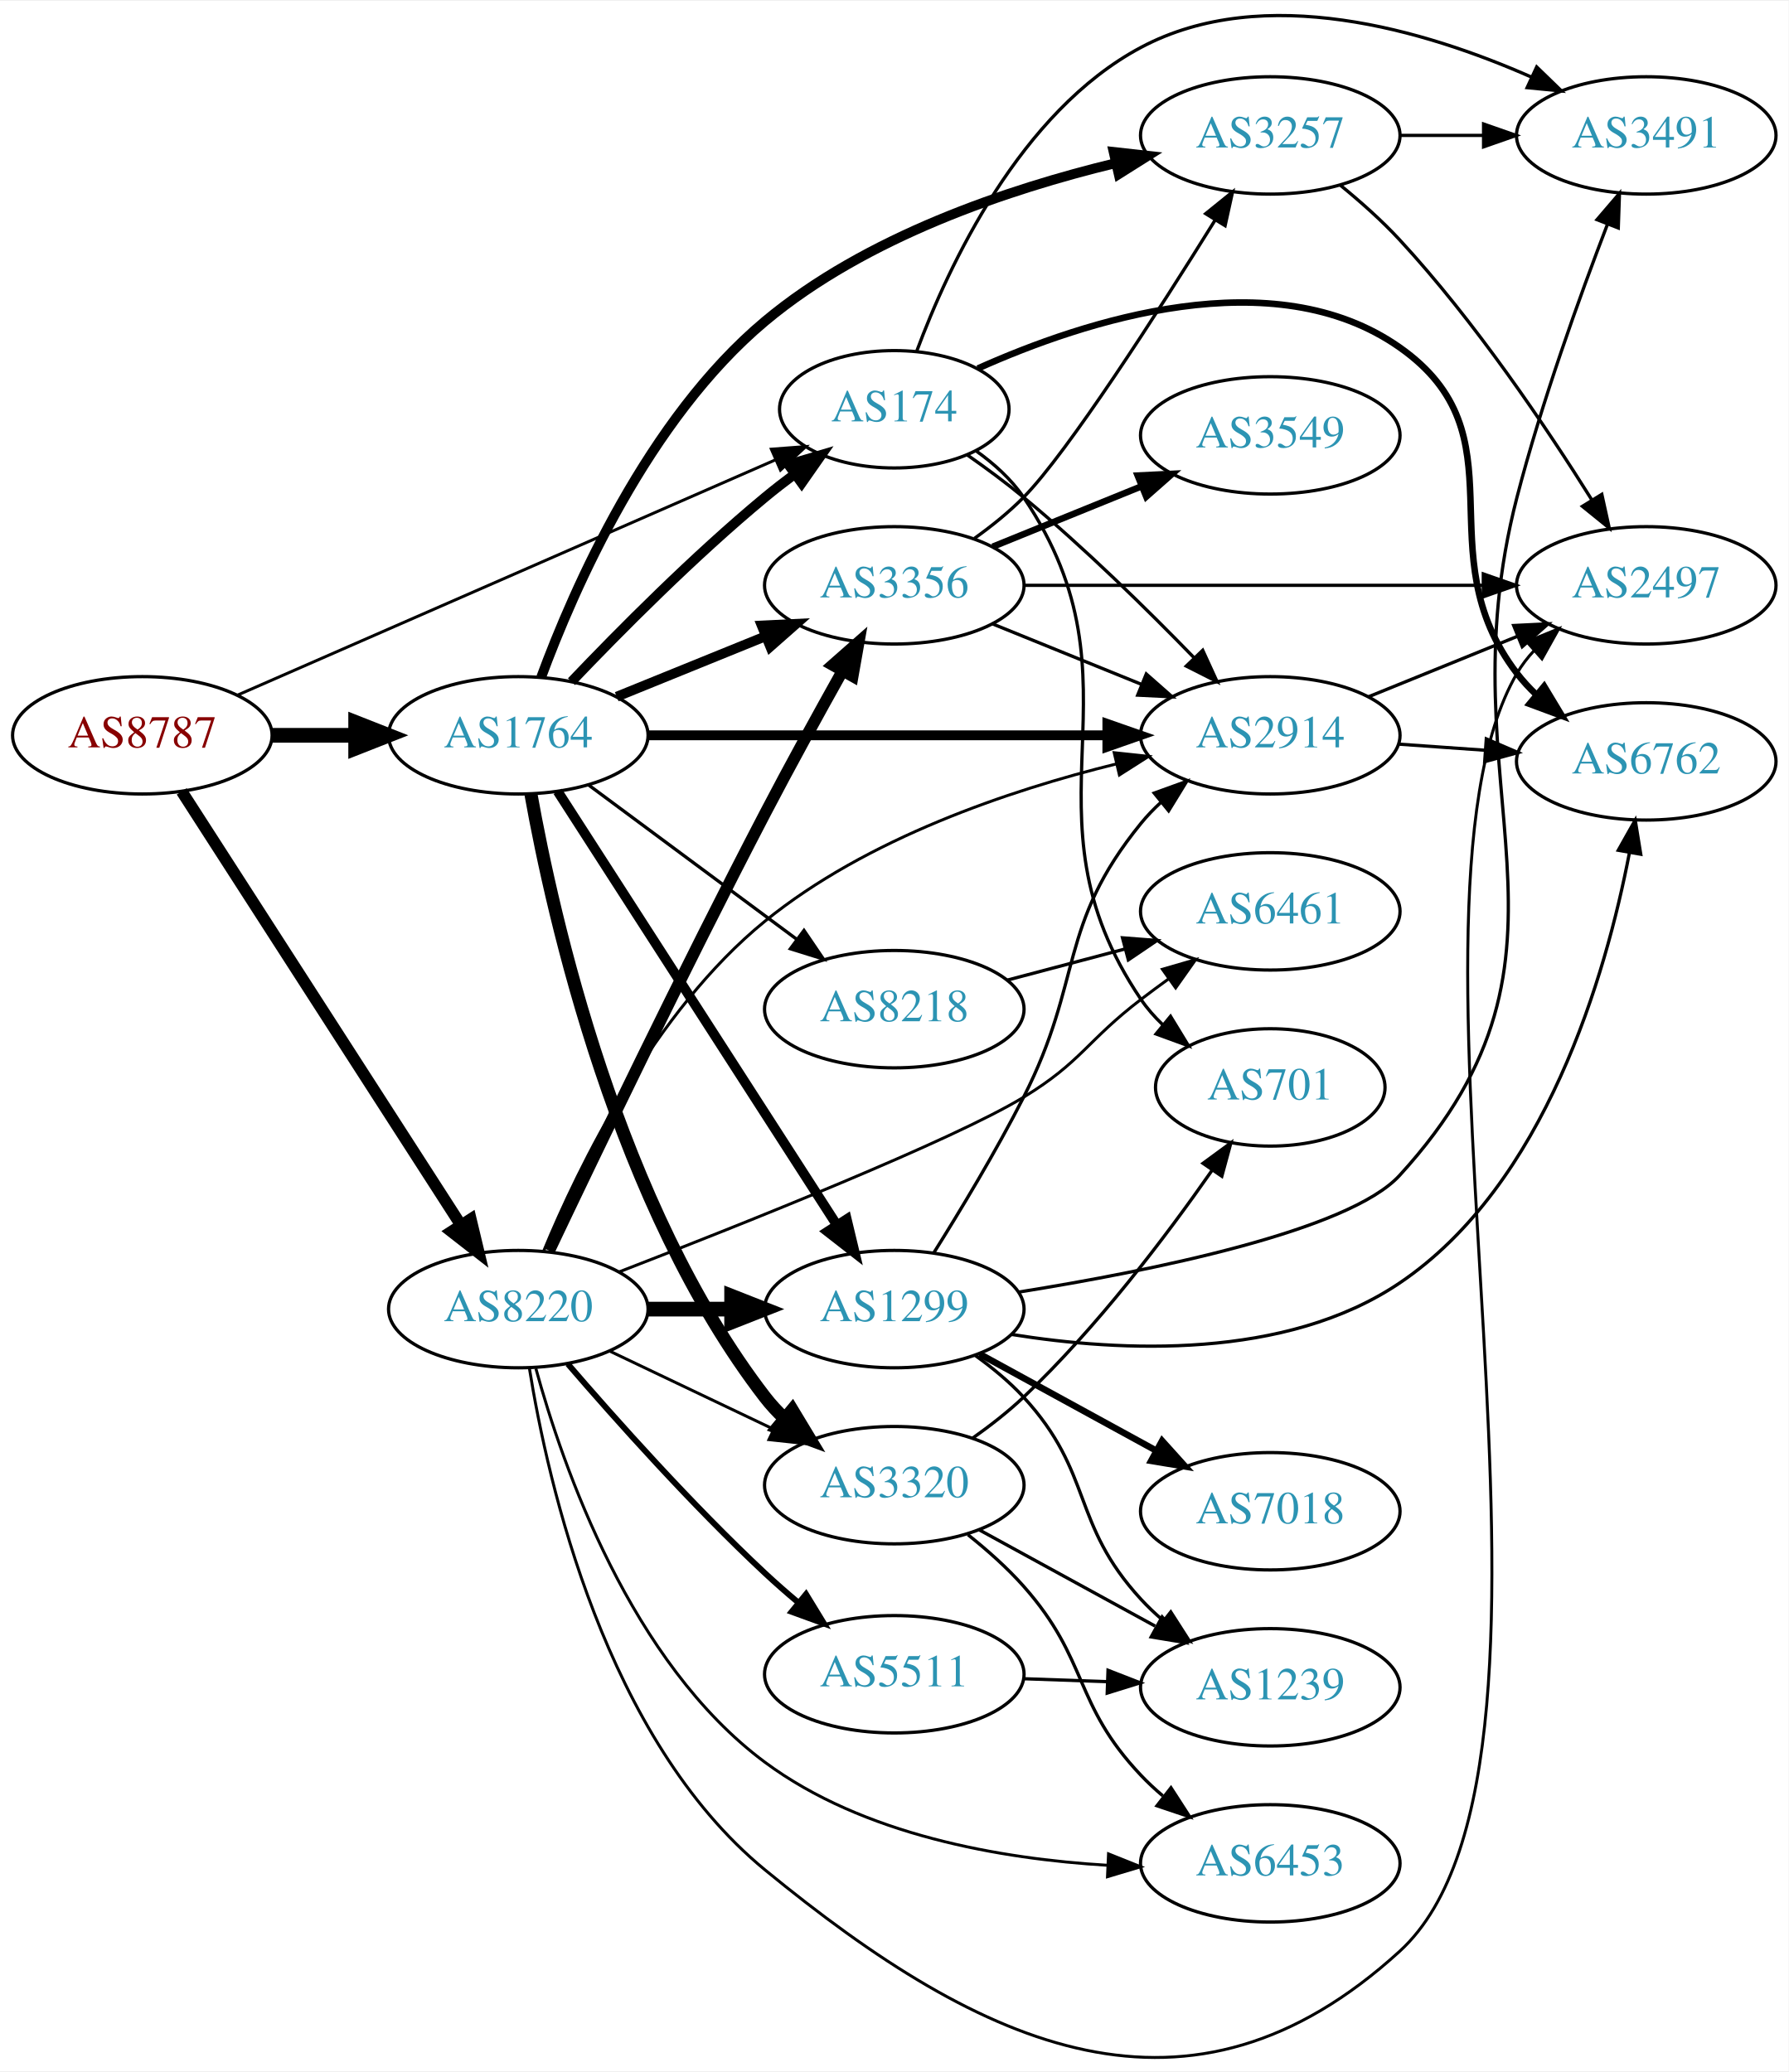
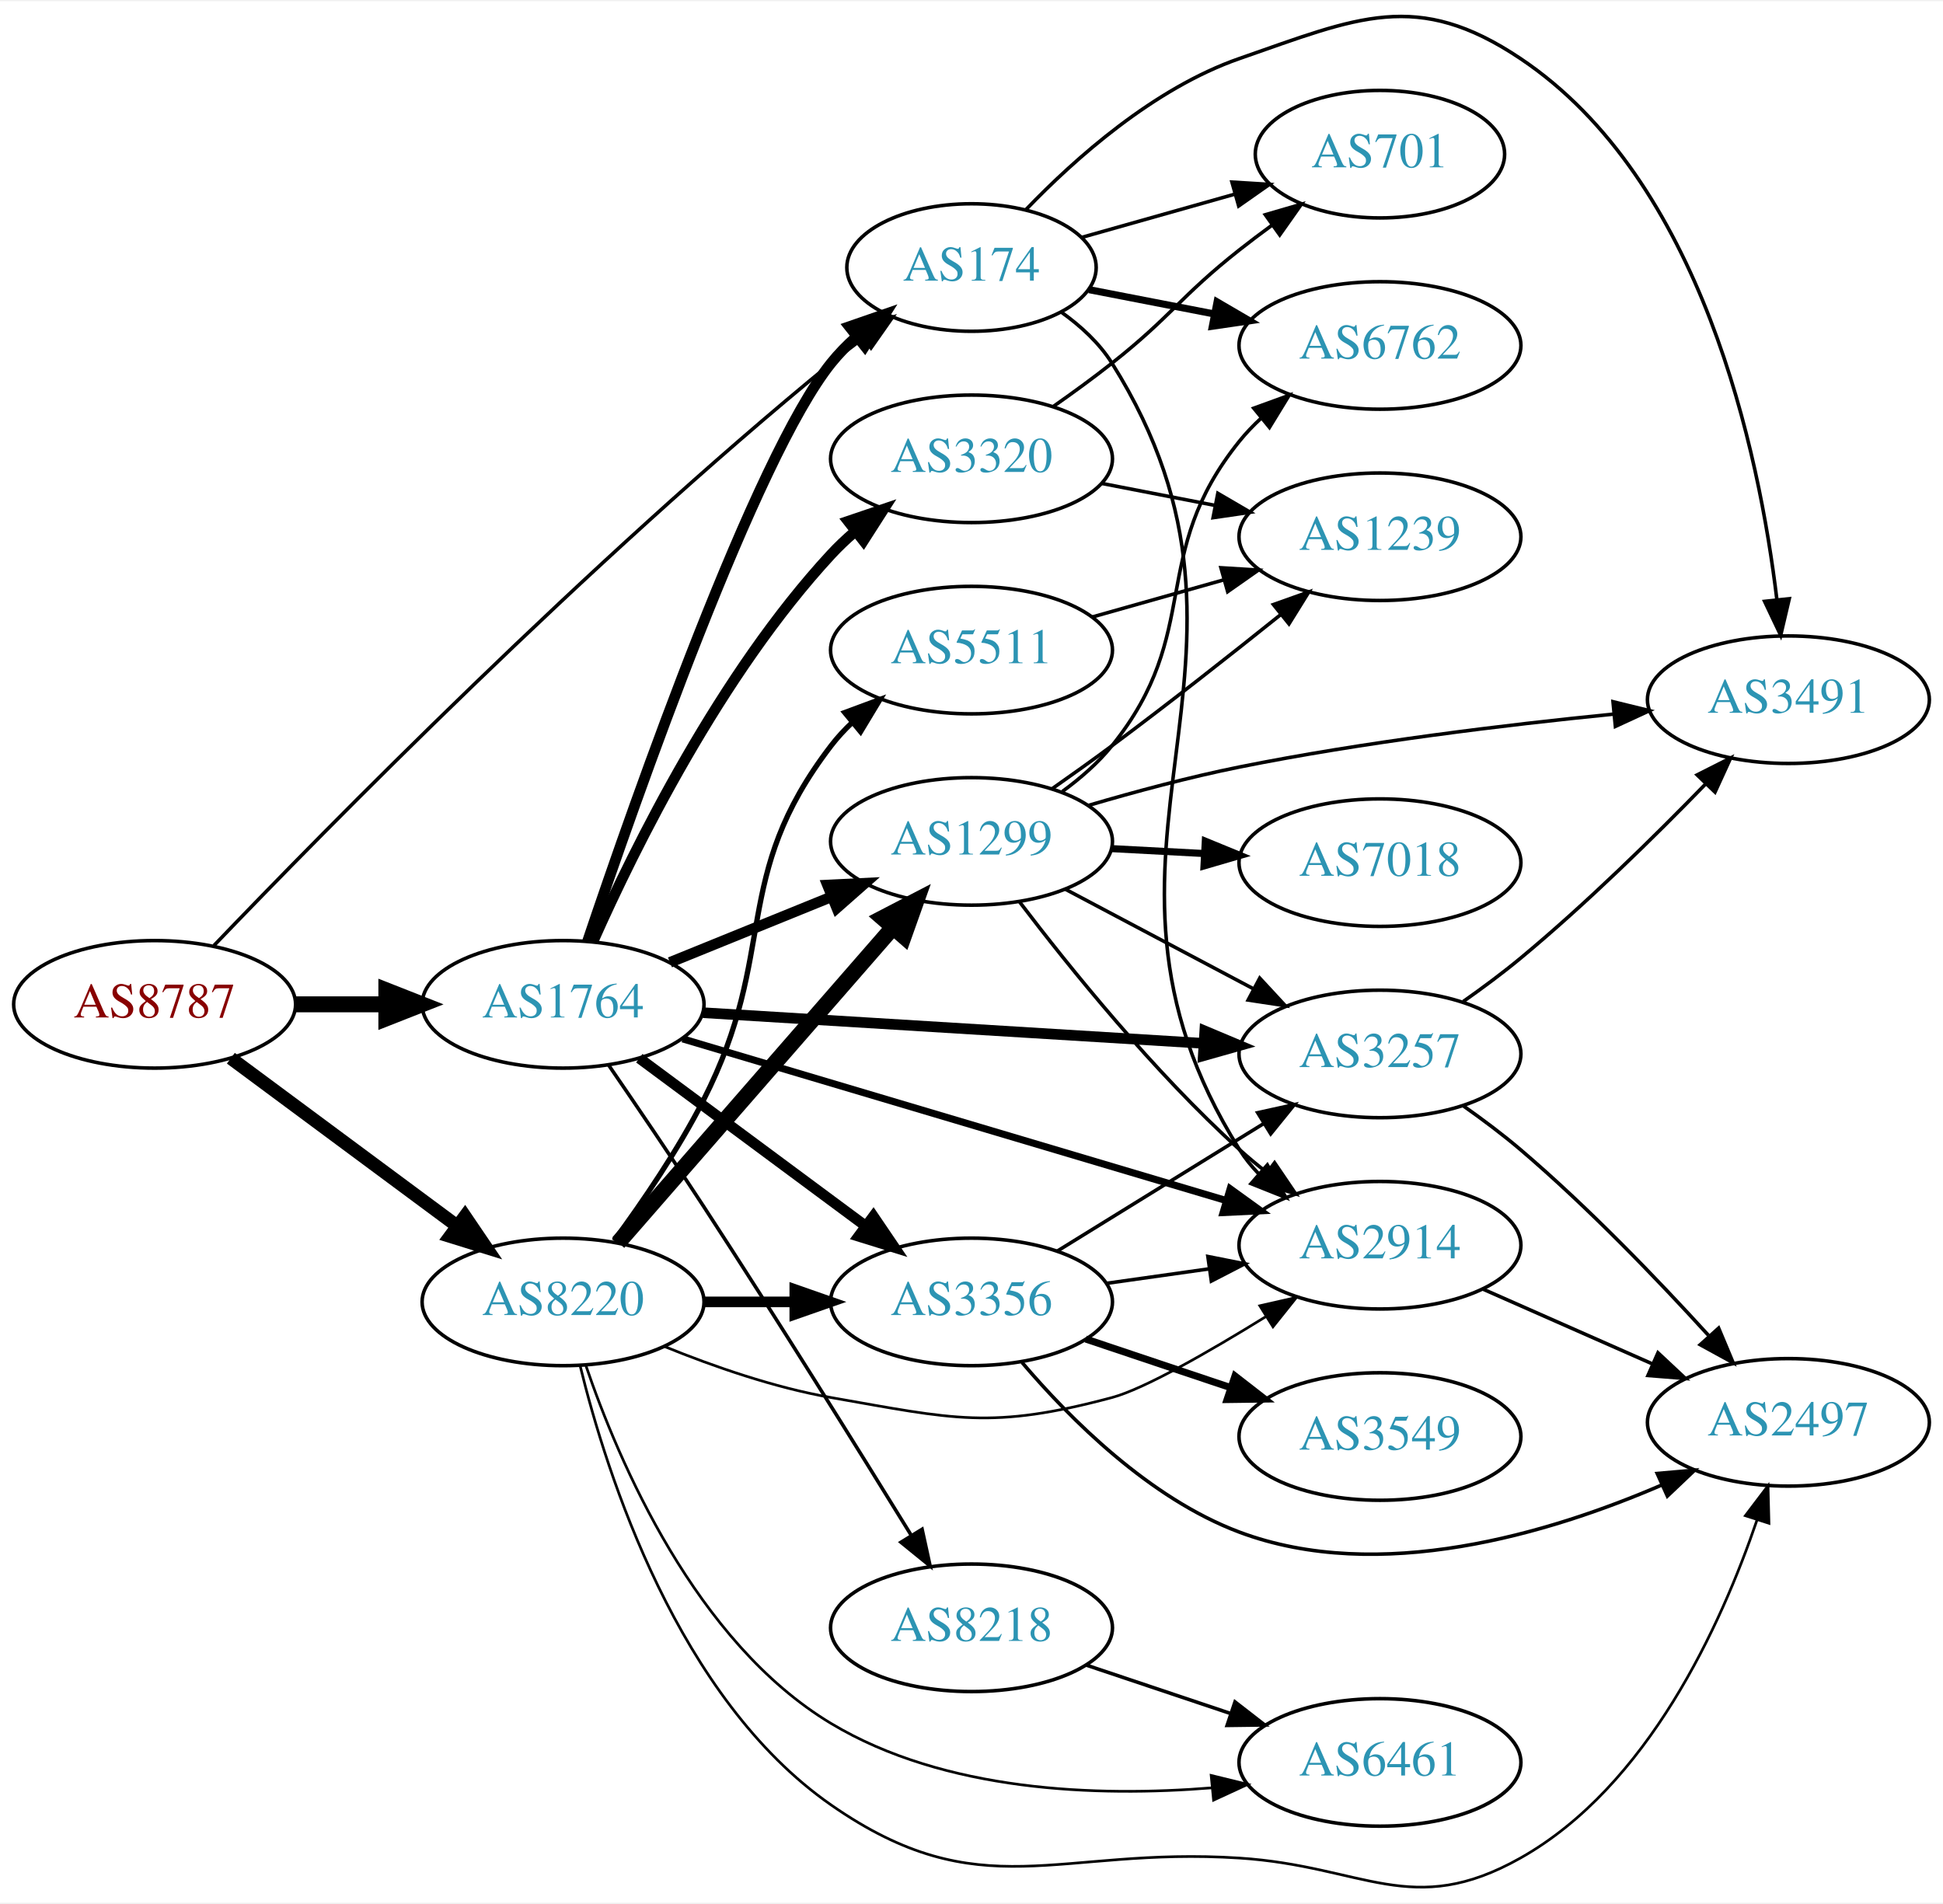
- <svg xmlns="http://www.w3.org/2000/svg" xmlns:xlink="http://www.w3.org/1999/xlink" width="548pt" height="635pt" viewBox="0.00 0.00 548.46 635.01">
-   <g id="graph0" class="graph" transform="scale(1 1) rotate(0) translate(4 631.011)">
-     <polygon fill="white" stroke="none" points="-4,4 -4,-631.011 544.465,-631.011 544.465,4 -4,4" />
+ <svg xmlns="http://www.w3.org/2000/svg" xmlns:xlink="http://www.w3.org/1999/xlink" width="548pt" height="537pt" viewBox="0.00 0.00 548.46 536.79">
+   <g id="graph0" class="graph" transform="scale(1 1) rotate(0) translate(4 532.792)">
+     <polygon fill="white" stroke="none" points="-4,4 -4,-532.792 544.465,-532.792 544.465,4 -4,4" />
    <g id="node1" class="node">
      <g id="a_node1">
        <a xlink:href="/asn/8787" xlink:title="AS8787 ~ Amaris Technologies GmbH [AT]">
-           <ellipse fill="#ffffff" stroke="black" cx="39.647" cy="-405.735" rx="39.794" ry="18" />
-           <text text-anchor="middle" x="39.647" y="-402.035" font-family="Times,serif" font-size="14.00" fill="#880000">AS8787</text>
+           <ellipse fill="#ffffff" stroke="black" cx="39.647" cy="-249.601" rx="39.794" ry="18" />
+           <text text-anchor="middle" x="39.647" y="-245.901" font-family="Times,serif" font-size="14.00" fill="#880000">AS8787</text>
        </a>
      </g>
    </g>
    <g id="node2" class="node">
      <g id="a_node2">
        <a xlink:href="/asn/174" xlink:title="AS174 ~ Cogent Communications [US]">
-           <ellipse fill="#ffffff" stroke="black" cx="270.232" cy="-505.735" rx="35.194" ry="18" />
-           <text text-anchor="middle" x="270.232" y="-502.035" font-family="Times,serif" font-size="14.00" fill="#2c94b3">AS174</text>
+           <ellipse fill="#ffffff" stroke="black" cx="270.232" cy="-457.601" rx="35.194" ry="18" />
+           <text text-anchor="middle" x="270.232" y="-453.901" font-family="Times,serif" font-size="14.00" fill="#2c94b3">AS174</text>
        </a>
      </g>
    </g>
    <g id="edge1" class="edge">
-       <path fill="none" stroke="black" stroke-width="0.9" d="M68.676,-417.997C110.302,-436.207 188.426,-470.385 233.909,-490.282" />
-       <polygon fill="black" stroke="black" stroke-width="0.9" points="232.53,-493.499 243.094,-494.3 235.335,-487.086 232.53,-493.499" />
+       <path fill="none" stroke="black" d="M56.392,-266.209C87.995,-299.17 162.007,-374.511 230.586,-430.601 233.48,-432.969 236.573,-435.351 239.7,-437.668" />
+       <polygon fill="black" stroke="black" points="237.784,-440.6 247.948,-443.591 241.867,-434.915 237.784,-440.6" />
    </g>
    <g id="node3" class="node">
      <g id="a_node3">
        <a xlink:href="/asn/1764" xlink:title="AS1764 ~ NEXTLAYER-AS [AT]">
-           <ellipse fill="#ffffff" stroke="black" cx="154.939" cy="-405.735" rx="39.794" ry="18" />
-           <text text-anchor="middle" x="154.939" y="-402.035" font-family="Times,serif" font-size="14.00" fill="#2c94b3">AS1764</text>
+           <ellipse fill="#ffffff" stroke="black" cx="154.939" cy="-249.601" rx="39.794" ry="18" />
+           <text text-anchor="middle" x="154.939" y="-245.901" font-family="Times,serif" font-size="14.00" fill="#2c94b3">AS1764</text>
        </a>
      </g>
    </g>
    <g id="edge2" class="edge">
-       <path fill="none" stroke="black" stroke-width="4.5" d="M79.319,-405.735C87.522,-405.735 96.286,-405.735 104.818,-405.735" />
-       <polygon fill="black" stroke="black" stroke-width="4.5" points="105.057,-409.673 115.057,-405.735 105.057,-401.798 105.057,-409.673" />
+       <path fill="none" stroke="black" stroke-width="4.5" d="M79.319,-249.601C87.522,-249.601 96.286,-249.601 104.818,-249.601" />
+       <polygon fill="black" stroke="black" stroke-width="4.5" points="105.057,-253.539 115.057,-249.601 105.057,-245.664 105.057,-253.539" />
    </g>
    <g id="node4" class="node">
      <g id="a_node4">
        <a xlink:href="/asn/8220" xlink:title="AS8220 ~ COLT [GB]">
-           <ellipse fill="#ffffff" stroke="black" cx="154.939" cy="-229.735" rx="39.794" ry="18" />
-           <text text-anchor="middle" x="154.939" y="-226.035" font-family="Times,serif" font-size="14.00" fill="#2c94b3">AS8220</text>
+           <ellipse fill="#ffffff" stroke="black" cx="154.939" cy="-165.601" rx="39.794" ry="18" />
+           <text text-anchor="middle" x="154.939" y="-161.901" font-family="Times,serif" font-size="14.00" fill="#2c94b3">AS8220</text>
        </a>
      </g>
    </g>
    <g id="edge3" class="edge">
-       <path fill="none" stroke="black" stroke-width="3.6" d="M51.716,-388.539C71.683,-357.521 113.828,-292.048 137.288,-255.603" />
-       <polygon fill="black" stroke="black" stroke-width="3.6" points="140.356,-257.304 142.825,-247.001 134.47,-253.515 140.356,-257.304" />
+       <path fill="none" stroke="black" stroke-width="3.75" d="M61.163,-234.389C79.017,-221.151 105.09,-201.82 125.053,-187.019" />
+       <polygon fill="black" stroke="black" stroke-width="3.75" points="127.244,-189.751 133.193,-180.984 123.075,-184.128 127.244,-189.751" />
    </g>
    <g id="node5" class="node">
      <g id="a_node5">
-         <a xlink:href="/asn/701" xlink:title="AS701 ~ UUNET [US]">
-           <ellipse fill="#ffffff" stroke="black" cx="385.525" cy="-297.735" rx="35.194" ry="18" />
-           <text text-anchor="middle" x="385.525" y="-294.035" font-family="Times,serif" font-size="14.00" fill="#2c94b3">AS701</text>
+         <a xlink:href="/asn/2914" xlink:title="AS2914 ~ NTT America, Inc. [US]">
+           <ellipse fill="#ffffff" stroke="black" cx="385.525" cy="-181.601" rx="39.794" ry="18" />
+           <text text-anchor="middle" x="385.525" y="-177.901" font-family="Times,serif" font-size="14.00" fill="#2c94b3">AS2914</text>
        </a>
      </g>
    </g>
    <g id="edge4" class="edge">
-       <path fill="none" stroke="black" d="M295.308,-492.973C300.798,-489.059 306.115,-484.292 309.879,-478.735 349.295,-420.537 306.463,-382.933 345.879,-324.735 347.761,-321.957 350.031,-319.376 352.517,-317" />
-       <polygon fill="black" stroke="black" points="354.935,-319.544 360.45,-310.498 350.497,-314.13 354.935,-319.544" />
+       <path fill="none" stroke="black" d="M295.576,-445.014C301.061,-441.097 306.309,-436.284 309.879,-430.601 363.048,-345.96 292.71,-293.243 345.879,-208.601 347.43,-206.132 349.298,-203.827 351.364,-201.689" />
+       <polygon fill="black" stroke="black" points="353.734,-204.266 358.982,-195.063 349.14,-198.985 353.734,-204.266" />
    </g>
    <g id="node6" class="node">
      <g id="a_node6">
        <a xlink:href="/asn/6762" xlink:title="AS6762 ~ TELECOM ITALIA SPARKLE S.p.A. [IT]">
-           <ellipse fill="#ffffff" stroke="black" cx="500.818" cy="-397.735" rx="39.794" ry="18" />
-           <text text-anchor="middle" x="500.818" y="-394.035" font-family="Times,serif" font-size="14.00" fill="#2c94b3">AS6762</text>
+           <ellipse fill="#ffffff" stroke="black" cx="385.525" cy="-435.601" rx="39.794" ry="18" />
+           <text text-anchor="middle" x="385.525" y="-431.901" font-family="Times,serif" font-size="14.00" fill="#2c94b3">AS6762</text>
        </a>
      </g>
    </g>
    <g id="edge5" class="edge">
-       <path fill="none" stroke="black" stroke-width="2" d="M295.855,-518.251C328.508,-532.896 386.507,-551.91 425.172,-524.735 463.818,-497.573 432.462,-462.246 461.172,-424.735 462.944,-422.42 464.971,-420.226 467.149,-418.164" />
-       <polygon fill="black" stroke="black" stroke-width="2" points="469.506,-420.757 474.975,-411.683 465.041,-415.366 469.506,-420.757" />
+       <path fill="none" stroke="black" stroke-width="2" d="M303.395,-451.356C314.324,-449.233 326.758,-446.819 338.552,-444.528" />
+       <polygon fill="black" stroke="black" stroke-width="2" points="339.549,-447.9 348.698,-442.558 338.214,-441.029 339.549,-447.9" />
    </g>
    <g id="node7" class="node">
      <g id="a_node7">
-         <a xlink:href="/asn/2914" xlink:title="AS2914 ~ NTT America, Inc. [US]">
-           <ellipse fill="#ffffff" stroke="black" cx="385.525" cy="-405.735" rx="39.794" ry="18" />
-           <text text-anchor="middle" x="385.525" y="-402.035" font-family="Times,serif" font-size="14.00" fill="#2c94b3">AS2914</text>
+         <a xlink:href="/asn/701" xlink:title="AS701 ~ UUNET [US]">
+           <ellipse fill="#ffffff" stroke="black" cx="385.525" cy="-489.601" rx="35.194" ry="18" />
+           <text text-anchor="middle" x="385.525" y="-485.901" font-family="Times,serif" font-size="14.00" fill="#2c94b3">AS701</text>
        </a>
      </g>
    </g>
    <g id="edge6" class="edge">
-       <path fill="none" stroke="black" d="M292.555,-491.771C298.32,-487.747 304.459,-483.227 309.879,-478.735 328.419,-463.37 347.818,-444.294 362.192,-429.496" />
-       <polygon fill="black" stroke="black" points="364.81,-431.823 369.22,-422.19 359.765,-426.971 364.81,-431.823" />
+       <path fill="none" stroke="black" d="M301.295,-466.093C314.483,-469.817 330.157,-474.244 344.327,-478.247" />
+       <polygon fill="black" stroke="black" points="343.747,-481.72 354.322,-481.07 345.65,-474.984 343.747,-481.72" />
    </g>
    <g id="node8" class="node">
      <g id="a_node8">
        <a xlink:href="/asn/3491" xlink:title="AS3491 ~ PCCW Global, Inc. [US]">
-           <ellipse fill="#ffffff" stroke="black" cx="500.818" cy="-589.735" rx="39.794" ry="18" />
-           <text text-anchor="middle" x="500.818" y="-586.035" font-family="Times,serif" font-size="14.00" fill="#2c94b3">AS3491</text>
+           <ellipse fill="#ffffff" stroke="black" cx="500.818" cy="-335.601" rx="39.794" ry="18" />
+           <text text-anchor="middle" x="500.818" y="-331.901" font-family="Times,serif" font-size="14.00" fill="#2c94b3">AS3491</text>
        </a>
      </g>
    </g>
    <g id="edge7" class="edge">
-       <path fill="none" stroke="black" d="M277.146,-523.646C286.825,-549.669 308.779,-596.976 345.879,-616.735 383.588,-636.819 433.146,-621.983 465.712,-607.585" />
-       <polygon fill="black" stroke="black" points="467.224,-610.742 474.831,-603.368 464.286,-604.388 467.224,-610.742" />
-     </g>
-     <g id="edge9" class="edge">
-       <path fill="none" stroke="black" stroke-width="3" d="M171.245,-422.19C185.857,-437.531 208.814,-460.691 230.586,-478.735 233.465,-481.121 236.547,-483.516 239.669,-485.839" />
-       <polygon fill="black" stroke="black" stroke-width="3" points="237.749,-488.77 247.91,-491.771 241.838,-483.088 237.749,-488.77" />
+       <path fill="none" stroke="black" d="M285.628,-473.981C299.43,-488.341 321.693,-508.197 345.879,-516.601 379.168,-528.168 395.885,-536.203 425.172,-516.601 476.494,-482.252 492.567,-405.492 497.574,-363.82" />
+       <polygon fill="black" stroke="black" points="501.064,-364.102 498.646,-353.787 494.103,-363.359 501.064,-364.102" />
    </g>
    <g id="edge13" class="edge">
-       <path fill="none" stroke="black" stroke-width="3" d="M194.716,-405.735C233.548,-405.735 293.432,-405.735 335.53,-405.735" />
-       <polygon fill="black" stroke="black" stroke-width="3" points="335.559,-409.235 345.559,-405.735 335.559,-402.235 335.559,-409.235" />
+       <path fill="none" stroke="black" stroke-width="3" d="M161.836,-267.385C175.384,-307.57 209.21,-403.954 230.586,-430.601 232.686,-433.219 235.104,-435.69 237.685,-437.996" />
+       <polygon fill="black" stroke="black" stroke-width="3" points="235.749,-440.927 245.761,-444.393 240.096,-435.44 235.749,-440.927" />
+     </g>
+     <g id="edge8" class="edge">
+       <path fill="none" stroke="black" stroke-width="2" d="M188.69,-239.858C229.089,-227.841 297.849,-207.386 342.211,-194.189" />
+       <polygon fill="black" stroke="black" stroke-width="2" points="343.248,-197.532 351.835,-191.326 341.252,-190.822 343.248,-197.532" />
    </g>
    <g id="node9" class="node">
      <g id="a_node9">
-         <a xlink:href="/asn/1299" xlink:title="AS1299 ~ Telia Carrier [EU]">
-           <ellipse fill="#ffffff" stroke="black" cx="270.232" cy="-229.735" rx="39.794" ry="18" />
-           <text text-anchor="middle" x="270.232" y="-226.035" font-family="Times,serif" font-size="14.00" fill="#2c94b3">AS1299</text>
-         </a>
-       </g>
-     </g>
-     <g id="edge8" class="edge">
-       <path fill="none" stroke="black" stroke-width="3" d="M167.009,-388.539C186.976,-357.521 229.121,-292.048 252.581,-255.603" />
-       <polygon fill="black" stroke="black" stroke-width="3" points="255.648,-257.304 258.118,-247.001 249.763,-253.515 255.648,-257.304" />
+         <a xlink:href="/asn/3356" xlink:title="AS3356 ~ Level 3 Parent, LLC [US]">
+           <ellipse fill="#ffffff" stroke="black" cx="270.232" cy="-165.601" rx="39.794" ry="18" />
+           <text text-anchor="middle" x="270.232" y="-161.901" font-family="Times,serif" font-size="14.00" fill="#2c94b3">AS3356</text>
+         </a>
+       </g>
+     </g>
+     <g id="edge9" class="edge">
+       <path fill="none" stroke="black" stroke-width="3" d="M176.456,-234.389C194.31,-221.151 220.383,-201.82 240.346,-187.019" />
+       <polygon fill="black" stroke="black" stroke-width="3" points="242.537,-189.751 248.486,-180.984 238.368,-184.128 242.537,-189.751" />
    </g>
    <g id="node10" class="node">
      <g id="a_node10">
-         <a xlink:href="/asn/3356" xlink:title="AS3356 ~ Level 3 Parent, LLC [US]">
-           <ellipse fill="#ffffff" stroke="black" cx="270.232" cy="-451.735" rx="39.794" ry="18" />
-           <text text-anchor="middle" x="270.232" y="-448.035" font-family="Times,serif" font-size="14.00" fill="#2c94b3">AS3356</text>
+         <a xlink:href="/asn/3320" xlink:title="AS3320 ~ DTAG [DE]">
+           <ellipse fill="#ffffff" stroke="black" cx="270.232" cy="-403.601" rx="39.794" ry="18" />
+           <text text-anchor="middle" x="270.232" y="-399.901" font-family="Times,serif" font-size="14.00" fill="#2c94b3">AS3320</text>
        </a>
      </g>
    </g>
    <g id="edge10" class="edge">
-       <path fill="none" stroke="black" stroke-width="3" d="M185.115,-417.581C198.991,-423.215 215.768,-430.027 230.677,-436.081" />
-       <polygon fill="black" stroke="black" stroke-width="3" points="229.573,-439.41 240.156,-439.929 232.207,-432.924 229.573,-439.41" />
+       <path fill="none" stroke="black" stroke-width="3" d="M163.507,-267.597C175.127,-293.744 199.335,-342.798 230.586,-376.601 232.617,-378.799 234.857,-380.919 237.204,-382.94" />
+       <polygon fill="black" stroke="black" stroke-width="3" points="235.416,-385.985 245.448,-389.392 239.731,-380.473 235.416,-385.985" />
    </g>
    <g id="node11" class="node">
      <g id="a_node11">
-         <a xlink:href="/asn/3320" xlink:title="AS3320 ~ DTAG [DE]">
-           <ellipse fill="#ffffff" stroke="black" cx="270.232" cy="-175.735" rx="39.794" ry="18" />
-           <text text-anchor="middle" x="270.232" y="-172.035" font-family="Times,serif" font-size="14.00" fill="#2c94b3">AS3320</text>
+         <a xlink:href="/asn/3257" xlink:title="AS3257 ~ GTT [DE]">
+           <ellipse fill="#ffffff" stroke="black" cx="385.525" cy="-235.601" rx="39.794" ry="18" />
+           <text text-anchor="middle" x="385.525" y="-231.901" font-family="Times,serif" font-size="14.00" fill="#2c94b3">AS3257</text>
        </a>
      </g>
    </g>
    <g id="edge11" class="edge">
-       <path fill="none" stroke="black" stroke-width="4" d="M158.81,-387.694C165.566,-349.953 185.426,-261.324 230.586,-202.735 232.366,-200.426 234.399,-198.236 236.58,-196.178" />
-       <polygon fill="black" stroke="black" stroke-width="4" points="238.937,-198.771 244.414,-189.702 234.477,-193.376 238.937,-198.771" />
+       <path fill="none" stroke="black" stroke-width="3" d="M194.457,-247.242C233.365,-244.859 293.595,-241.17 335.799,-238.585" />
+       <polygon fill="black" stroke="black" stroke-width="3" points="336.082,-242.075 345.849,-237.97 335.654,-235.088 336.082,-242.075" />
    </g>
    <g id="node12" class="node">
      <g id="a_node12">
-         <a xlink:href="/asn/8218" xlink:title="AS8218 ~ legacy Neotelecoms [FR]">
-           <ellipse fill="#ffffff" stroke="black" cx="270.232" cy="-321.735" rx="39.794" ry="18" />
-           <text text-anchor="middle" x="270.232" y="-318.035" font-family="Times,serif" font-size="14.00" fill="#2c94b3">AS8218</text>
+         <a xlink:href="/asn/1299" xlink:title="AS1299 ~ Telia Carrier [EU]">
+           <ellipse fill="#ffffff" stroke="black" cx="270.232" cy="-295.601" rx="39.794" ry="18" />
+           <text text-anchor="middle" x="270.232" y="-291.901" font-family="Times,serif" font-size="14.00" fill="#2c94b3">AS1299</text>
        </a>
      </g>
    </g>
    <g id="edge12" class="edge">
-       <path fill="none" stroke="black" d="M176.456,-390.523C194.31,-377.285 220.383,-357.954 240.346,-343.153" />
-       <polygon fill="black" stroke="black" points="242.537,-345.885 248.486,-337.118 238.368,-340.262 242.537,-345.885" />
+       <path fill="none" stroke="black" stroke-width="3" d="M185.115,-261.447C198.991,-267.081 215.768,-273.893 230.677,-279.947" />
+       <polygon fill="black" stroke="black" stroke-width="3" points="229.573,-283.276 240.156,-283.795 232.207,-276.79 229.573,-283.276" />
    </g>
    <g id="node13" class="node">
      <g id="a_node13">
-         <a xlink:href="/asn/3257" xlink:title="AS3257 ~ GTT [DE]">
-           <ellipse fill="#ffffff" stroke="black" cx="385.525" cy="-589.735" rx="39.794" ry="18" />
-           <text text-anchor="middle" x="385.525" y="-586.035" font-family="Times,serif" font-size="14.00" fill="#2c94b3">AS3257</text>
+         <a xlink:href="/asn/8218" xlink:title="AS8218 ~ legacy Neotelecoms [FR]">
+           <ellipse fill="#ffffff" stroke="black" cx="270.232" cy="-73.601" rx="39.794" ry="18" />
+           <text text-anchor="middle" x="270.232" y="-69.901" font-family="Times,serif" font-size="14.00" fill="#2c94b3">AS8218</text>
        </a>
      </g>
    </g>
    <g id="edge14" class="edge">
-       <path fill="none" stroke="black" stroke-width="3" d="M161.933,-423.497C171.975,-450.703 194.7,-502.691 230.586,-532.735 261.479,-558.599 305.199,-573.28 338.156,-581.242" />
-       <polygon fill="black" stroke="black" stroke-width="3" points="337.484,-584.678 348.013,-583.502 339.048,-577.855 337.484,-584.678" />
+       <path fill="none" stroke="black" d="M167.769,-232.497C175.502,-221.231 185.767,-206.119 194.586,-192.601 215.263,-160.905 238.3,-123.911 253.239,-99.688" />
+       <polygon fill="black" stroke="black" points="256.284,-101.417 258.546,-91.067 250.323,-97.748 256.284,-101.417" />
+     </g>
+     <g id="edge36" class="edge">
+       <path fill="none" stroke="black" stroke-width="0.75" d="M183.664,-152.97C197.457,-147.365 214.568,-141.409 230.586,-138.601 265.298,-132.516 275.834,-129.497 309.879,-138.601 318.961,-141.03 337.125,-151.443 353.261,-161.413" />
+       <polygon fill="black" stroke="black" stroke-width="0.75" points="351.613,-164.511 361.946,-166.853 355.329,-158.579 351.613,-164.511" />
+     </g>
+     <g id="edge34" class="edge">
+       <path fill="none" stroke="black" stroke-width="3" d="M194.612,-165.601C202.815,-165.601 211.579,-165.601 220.111,-165.601" />
+       <polygon fill="black" stroke="black" stroke-width="3" points="220.35,-169.101 230.35,-165.601 220.35,-162.101 220.35,-169.101" />
+     </g>
+     <g id="edge31" class="edge">
+       <path fill="none" stroke="black" stroke-width="4.5" d="M170.519,-182.33C190.233,-204.952 225.521,-245.443 248.131,-271.387" />
+       <polygon fill="black" stroke="black" stroke-width="4.5" points="245.171,-273.984 254.709,-278.936 251.108,-268.81 245.171,-273.984" />
+     </g>
+     <g id="node15" class="node">
+       <g id="a_node15">
+         <a xlink:href="/asn/2497" xlink:title="AS2497 ~ Internet Initiative Japan Inc. [JP]">
+           <ellipse fill="#ffffff" stroke="black" cx="500.818" cy="-131.601" rx="39.794" ry="18" />
+           <text text-anchor="middle" x="500.818" y="-127.901" font-family="Times,serif" font-size="14.00" fill="#2c94b3">AS2497</text>
+         </a>
+       </g>
    </g>
    <g id="edge32" class="edge">
-       <path fill="none" stroke="black" stroke-width="0.9" d="M162.764,-247.65C173.457,-273.462 196.523,-321.044 230.586,-348.735 261.849,-374.15 305.53,-388.878 338.379,-396.972" />
-       <polygon fill="black" stroke="black" stroke-width="0.9" points="337.665,-400.399 348.2,-399.275 339.263,-393.584 337.665,-400.399" />
-     </g>
-     <g id="edge35" class="edge">
-       <path fill="none" stroke="black" stroke-width="4.5" d="M194.612,-229.735C202.815,-229.735 211.579,-229.735 220.111,-229.735" />
-       <polygon fill="black" stroke="black" stroke-width="4.5" points="220.35,-233.673 230.35,-229.735 220.35,-225.798 220.35,-233.673" />
-     </g>
-     <g id="edge33" class="edge">
-       <path fill="none" stroke="black" stroke-width="3.6" d="M164.399,-247.659C177.96,-276.229 205.583,-333.765 230.586,-381.735 238.176,-396.297 247.003,-412.347 254.303,-425.401" />
-       <polygon fill="black" stroke="black" stroke-width="3.6" points="251.36,-427.309 259.31,-434.313 257.463,-423.88 251.36,-427.309" />
-     </g>
-     <g id="edge36" class="edge">
-       <path fill="none" stroke="black" stroke-width="0.9" d="M183.076,-216.801C198.07,-209.654 216.891,-200.683 233.114,-192.951" />
-       <polygon fill="black" stroke="black" stroke-width="0.9" points="234.796,-196.026 242.317,-188.564 231.784,-189.707 234.796,-196.026" />
-     </g>
-     <g id="node17" class="node">
-       <g id="a_node17">
-         <a xlink:href="/asn/2497" xlink:title="AS2497 ~ Internet Initiative Japan Inc. [JP]">
-           <ellipse fill="#ffffff" stroke="black" cx="500.818" cy="-451.735" rx="39.794" ry="18" />
-           <text text-anchor="middle" x="500.818" y="-448.035" font-family="Times,serif" font-size="14.00" fill="#2c94b3">AS2497</text>
-         </a>
-       </g>
-     </g>
-     <g id="edge37" class="edge">
-       <path fill="none" stroke="black" stroke-width="0.9" d="M158.321,-211.681C163.986,-176.324 181.652,-97.911 230.586,-57.735 297.976,-2.406 360.759,26.033 425.172,-32.735 489.794,-91.695 417.23,-349.095 461.172,-424.735 462.637,-427.256 464.442,-429.599 466.465,-431.763" />
-       <polygon fill="black" stroke="black" stroke-width="0.9" points="464.195,-434.429 474.002,-438.438 468.836,-429.188 464.195,-434.429" />
+       <path fill="none" stroke="black" stroke-width="0.75" d="M159.724,-147.693C167.285,-116.741 187.383,-53.674 230.586,-23.601 272.996,5.92 294.314,-11.941 345.879,-8.601 381.047,-6.323 394.461,8.685 425.172,-8.601 461.195,-28.877 481.838,-74.338 491.932,-103.95" />
+       <polygon fill="black" stroke="black" stroke-width="0.75" points="488.674,-105.251 495.071,-113.696 495.337,-103.105 488.674,-105.251" />
    </g>
    <g id="node18" class="node">
      <g id="a_node18">
-         <a xlink:href="/asn/6453" xlink:title="AS6453 ~ TATA COMMUNICATIONS (AMERICA) INC [US]">
-           <ellipse fill="#ffffff" stroke="black" cx="385.525" cy="-59.735" rx="39.794" ry="18" />
-           <text text-anchor="middle" x="385.525" y="-56.035" font-family="Times,serif" font-size="14.00" fill="#2c94b3">AS6453</text>
-         </a>
-       </g>
-     </g>
-     <g id="edge38" class="edge">
-       <path fill="none" stroke="black" stroke-width="0.9" d="M160.32,-211.537C168.581,-181.356 189.45,-121.257 230.586,-90.735 260.713,-68.381 302.931,-61.102 335.536,-59.15" />
-       <polygon fill="black" stroke="black" stroke-width="0.9" points="335.924,-62.636 345.757,-58.691 335.61,-55.644 335.924,-62.636" />
+         <a xlink:href="/asn/6461" xlink:title="AS6461 ~ Zayo Bandwidth [US]">
+           <ellipse fill="#ffffff" stroke="black" cx="385.525" cy="-35.601" rx="39.794" ry="18" />
+           <text text-anchor="middle" x="385.525" y="-31.901" font-family="Times,serif" font-size="14.00" fill="#2c94b3">AS6461</text>
+         </a>
+       </g>
+     </g>
+     <g id="edge35" class="edge">
+       <path fill="none" stroke="black" stroke-width="0.75" d="M161.355,-147.697C170.623,-120.517 192.328,-69.583 230.586,-46.601 262.71,-27.304 305.682,-25.809 338.06,-28.424" />
+       <polygon fill="black" stroke="black" stroke-width="0.75" points="337.882,-31.923 348.172,-29.4 338.555,-24.956 337.882,-31.923" />
    </g>
    <g id="node19" class="node">
      <g id="a_node19">
-         <a xlink:href="/asn/6461" xlink:title="AS6461 ~ Zayo Bandwidth [US]">
-           <ellipse fill="#ffffff" stroke="black" cx="385.525" cy="-351.735" rx="39.794" ry="18" />
-           <text text-anchor="middle" x="385.525" y="-348.035" font-family="Times,serif" font-size="14.00" fill="#2c94b3">AS6461</text>
-         </a>
-       </g>
-     </g>
-     <g id="edge39" class="edge">
-       <path fill="none" stroke="black" stroke-width="0.9" d="M185.91,-241.173C224.225,-256.004 288.2,-281.529 309.879,-294.735 327.666,-305.57 329.327,-312.093 345.879,-324.735 348.629,-326.836 351.525,-328.979 354.443,-331.093" />
-       <polygon fill="black" stroke="black" stroke-width="0.9" points="352.449,-333.97 362.626,-336.917 356.508,-328.267 352.449,-333.97" />
-     </g>
-     <g id="node20" class="node">
-       <g id="a_node20">
        <a xlink:href="/asn/5511" xlink:title="AS5511 ~ Orange S.A. [FR]">
-           <ellipse fill="#ffffff" stroke="black" cx="270.232" cy="-117.735" rx="39.794" ry="18" />
-           <text text-anchor="middle" x="270.232" y="-114.035" font-family="Times,serif" font-size="14.00" fill="#2c94b3">AS5511</text>
-         </a>
-       </g>
-     </g>
-     <g id="edge34" class="edge">
-       <path fill="none" stroke="black" stroke-width="1.8" d="M170.123,-212.916C184.654,-196.037 208.222,-169.616 230.586,-148.735 233.769,-145.763 237.204,-142.755 240.667,-139.84" />
-       <polygon fill="black" stroke="black" stroke-width="1.8" points="243.172,-142.313 248.694,-133.271 238.739,-136.895 243.172,-142.313" />
-     </g>
-     <g id="edge28" class="edge">
-       <path fill="none" stroke="black" d="M424.881,-403.027C433.371,-402.427 442.474,-401.784 451.308,-401.161" />
-       <polygon fill="black" stroke="black" points="451.773,-404.637 461.502,-400.441 451.28,-397.654 451.773,-404.637" />
-     </g>
-     <g id="edge29" class="edge">
-       <path fill="none" stroke="black" d="M415.701,-417.581C429.577,-423.215 446.354,-430.027 461.263,-436.081" />
-       <polygon fill="black" stroke="black" points="460.159,-439.41 470.741,-439.929 462.793,-432.924 460.159,-439.41" />
-     </g>
-     <g id="edge16" class="edge">
-       <path fill="none" stroke="black" d="M306.223,-221.964C339.689,-216.593 390.11,-214.102 425.172,-237.735 469.935,-267.908 488.437,-332.29 495.625,-369.533" />
-       <polygon fill="black" stroke="black" points="492.238,-370.478 497.437,-379.709 499.13,-369.251 492.238,-370.478" />
-     </g>
-     <g id="edge18" class="edge">
-       <path fill="none" stroke="black" d="M282.369,-247.039C290.459,-259.938 301.425,-278.119 309.879,-294.735 328.298,-330.936 320.246,-347.227 345.879,-378.735 347.719,-380.997 349.795,-383.152 352.007,-385.187" />
-       <polygon fill="black" stroke="black" points="349.934,-388.013 359.897,-391.618 354.357,-382.587 349.934,-388.013" />
-     </g>
-     <g id="edge17" class="edge">
-       <path fill="none" stroke="black" d="M308.461,-234.977C348.824,-241.44 409.584,-253.696 425.172,-270.735 488.498,-339.958 437.669,-387.908 461.172,-478.735 468.708,-507.858 480.38,-540.249 488.926,-562.487" />
-       <polygon fill="black" stroke="black" points="485.717,-563.892 492.607,-571.941 492.241,-561.353 485.717,-563.892" />
-     </g>
-     <g id="node14" class="node">
-       <g id="a_node14">
-         <a xlink:href="/asn/7018" xlink:title="AS7018 ~ AT&amp;T Services, Inc. [US]">
-           <ellipse fill="#ffffff" stroke="black" cx="385.525" cy="-167.735" rx="39.794" ry="18" />
-           <text text-anchor="middle" x="385.525" y="-164.035" font-family="Times,serif" font-size="14.00" fill="#2c94b3">AS7018</text>
-         </a>
-       </g>
-     </g>
-     <g id="edge15" class="edge">
-       <path fill="none" stroke="black" stroke-width="2" d="M296.376,-215.975C312.217,-207.306 332.877,-196 350.214,-186.512" />
-       <polygon fill="black" stroke="black" stroke-width="2" points="352.36,-189.327 359.452,-181.456 349,-183.187 352.36,-189.327" />
-     </g>
-     <g id="node15" class="node">
-       <g id="a_node15">
-         <a xlink:href="/asn/1239" xlink:title="AS1239 ~ Sprint [US]">
-           <ellipse fill="#ffffff" stroke="black" cx="385.525" cy="-113.735" rx="39.794" ry="18" />
-           <text text-anchor="middle" x="385.525" y="-110.035" font-family="Times,serif" font-size="14.00" fill="#2c94b3">AS1239</text>
-         </a>
-       </g>
-     </g>
-     <g id="edge19" class="edge">
-       <path fill="none" stroke="black" d="M295.034,-215.543C300.282,-211.777 305.558,-207.434 309.879,-202.735 331.447,-179.28 324.311,-164.19 345.879,-140.735 347.905,-138.532 350.14,-136.408 352.484,-134.385" />
-       <polygon fill="black" stroke="black" points="355.011,-136.851 360.723,-127.927 350.693,-131.341 355.011,-136.851" />
+           <ellipse fill="#ffffff" stroke="black" cx="270.232" cy="-349.601" rx="39.794" ry="18" />
+           <text text-anchor="middle" x="270.232" y="-345.901" font-family="Times,serif" font-size="14.00" fill="#2c94b3">AS5511</text>
+         </a>
+       </g>
+     </g>
+     <g id="edge33" class="edge">
+       <path fill="none" stroke="black" stroke-width="1.5" d="M169.32,-182.865C177.378,-193.82 187.429,-208.535 194.586,-222.601 216.008,-264.701 201.876,-285.09 230.586,-322.601 232.358,-324.917 234.385,-327.11 236.563,-329.172" />
+       <polygon fill="black" stroke="black" stroke-width="1.5" points="234.455,-331.971 244.389,-335.653 238.92,-326.579 234.455,-331.971" />
+     </g>
+     <g id="edge30" class="edge">
+       <path fill="none" stroke="black" d="M414.53,-169.242C428.965,-162.871 446.766,-155.015 462.365,-148.131" />
+       <polygon fill="black" stroke="black" points="464.007,-151.231 471.743,-143.992 461.181,-144.827 464.007,-151.231" />
    </g>
    <g id="edge22" class="edge">
-       <path fill="none" stroke="black" d="M300.408,-439.889C314.284,-434.255 331.061,-427.443 345.97,-421.39" />
-       <polygon fill="black" stroke="black" points="347.5,-424.546 355.448,-417.541 344.866,-418.06 347.5,-424.546" />
-     </g>
-     <g id="edge23" class="edge">
-       <path fill="none" stroke="black" d="M294.813,-466.138C300.07,-469.895 305.405,-474.181 309.879,-478.735 323.463,-492.563 351.072,-535.556 368.639,-563.798" />
-       <polygon fill="black" stroke="black" points="365.72,-565.732 373.959,-572.393 371.672,-562.048 365.72,-565.732" />
+       <path fill="none" stroke="black" d="M308.329,-170.84C317.621,-172.152 327.712,-173.578 337.419,-174.948" />
+       <polygon fill="black" stroke="black" points="336.954,-178.417 347.346,-176.35 337.933,-171.486 336.954,-178.417" />
+     </g>
+     <g id="edge21" class="edge">
+       <path fill="none" stroke="black" d="M294.432,-179.936C311.234,-190.317 334.151,-204.476 352.667,-215.917" />
+       <polygon fill="black" stroke="black" points="351.01,-219.007 361.356,-221.286 354.689,-213.052 351.01,-219.007" />
+     </g>
+     <g id="edge20" class="edge">
+       <path fill="none" stroke="black" d="M284.496,-148.503C297.977,-132.649 320.451,-110.12 345.879,-100.601 385.329,-85.832 433.238,-100.185 465.022,-113.886" />
+       <polygon fill="black" stroke="black" points="463.786,-117.168 474.342,-118.084 466.662,-110.785 463.786,-117.168" />
    </g>
    <g id="node16" class="node">
      <g id="a_node16">
        <a xlink:href="/asn/3549" xlink:title="AS3549 ~ Level 3 Parent, LLC [US]">
-           <ellipse fill="#ffffff" stroke="black" cx="385.525" cy="-497.735" rx="39.794" ry="18" />
-           <text text-anchor="middle" x="385.525" y="-494.035" font-family="Times,serif" font-size="14.00" fill="#2c94b3">AS3549</text>
-         </a>
-       </g>
-     </g>
-     <g id="edge20" class="edge">
-       <path fill="none" stroke="black" stroke-width="2" d="M300.408,-463.581C314.284,-469.215 331.061,-476.027 345.97,-482.081" />
-       <polygon fill="black" stroke="black" stroke-width="2" points="344.866,-485.41 355.448,-485.929 347.5,-478.924 344.866,-485.41" />
-     </g>
-     <g id="edge21" class="edge">
-       <path fill="none" stroke="black" d="M310.009,-451.735C348.841,-451.735 408.725,-451.735 450.823,-451.735" />
-       <polygon fill="black" stroke="black" points="450.852,-455.235 460.852,-451.735 450.852,-448.235 450.852,-455.235" />
+           <ellipse fill="#ffffff" stroke="black" cx="385.525" cy="-127.601" rx="39.794" ry="18" />
+           <text text-anchor="middle" x="385.525" y="-123.901" font-family="Times,serif" font-size="14.00" fill="#2c94b3">AS3549</text>
+         </a>
+       </g>
+     </g>
+     <g id="edge19" class="edge">
+       <path fill="none" stroke="black" stroke-width="2" d="M302.49,-155.117C315.139,-150.874 329.918,-145.917 343.419,-141.389" />
+       <polygon fill="black" stroke="black" stroke-width="2" points="344.609,-144.681 352.976,-138.183 342.382,-138.045 344.609,-144.681" />
+     </g>
+     <g id="edge16" class="edge">
+       <path fill="none" stroke="black" d="M293.223,-418.302C298.753,-422.178 304.611,-426.443 309.879,-430.601 326.682,-443.865 329.076,-449.337 345.879,-462.601 348.814,-464.918 351.932,-467.268 355.075,-469.565" />
+       <polygon fill="black" stroke="black" points="353.169,-472.505 363.342,-475.465 357.235,-466.807 353.169,-472.505" />
+     </g>
+     <g id="node14" class="node">
+       <g id="a_node14">
+         <a xlink:href="/asn/1239" xlink:title="AS1239 ~ Sprint [US]">
+           <ellipse fill="#ffffff" stroke="black" cx="385.525" cy="-381.601" rx="39.794" ry="18" />
+           <text text-anchor="middle" x="385.525" y="-377.901" font-family="Times,serif" font-size="14.00" fill="#2c94b3">AS1239</text>
+         </a>
+       </g>
+     </g>
+     <g id="edge15" class="edge">
+       <path fill="none" stroke="black" d="M307.079,-396.64C317.199,-394.675 328.348,-392.51 338.957,-390.45" />
+       <polygon fill="black" stroke="black" points="339.763,-393.859 348.912,-388.517 338.428,-386.987 339.763,-393.859" />
+     </g>
+     <g id="edge18" class="edge">
+       <path fill="none" stroke="black" d="M409.06,-250.414C414.466,-254.219 420.13,-258.423 425.172,-262.601 443.712,-277.967 463.111,-297.042 477.485,-311.84" />
+       <polygon fill="black" stroke="black" points="475.058,-314.366 484.513,-319.146 480.103,-309.513 475.058,-314.366" />
+     </g>
+     <g id="edge17" class="edge">
+       <path fill="none" stroke="black" d="M409.139,-220.883C414.543,-217.075 420.187,-212.846 425.172,-208.601 444.245,-192.36 463.889,-171.922 478.235,-156.184" />
+       <polygon fill="black" stroke="black" points="481.129,-158.201 485.223,-148.429 475.929,-153.515 481.129,-158.201" />
+     </g>
+     <g id="edge26" class="edge">
+       <path fill="none" stroke="black" d="M283.85,-278.456C297.853,-260.05 321.683,-230.506 345.879,-208.601 348.306,-206.404 350.918,-204.234 353.598,-202.137" />
+       <polygon fill="black" stroke="black" points="355.779,-204.877 361.725,-196.108 351.609,-199.255 355.779,-204.877" />
+     </g>
+     <g id="edge23" class="edge">
+       <path fill="none" stroke="black" d="M295.891,-309.694C300.981,-313.413 305.974,-317.759 309.879,-322.601 335.892,-354.854 319.866,-376.348 345.879,-408.601 347.709,-410.871 349.779,-413.032 351.985,-415.07" />
+       <polygon fill="black" stroke="black" points="349.908,-417.892 359.867,-421.508 354.337,-412.471 349.908,-417.892" />
+     </g>
+     <g id="edge25" class="edge">
+       <path fill="none" stroke="black" d="M303.306,-305.775C316.399,-309.625 331.757,-313.76 345.879,-316.601 380.829,-323.632 420.801,-328.472 451.253,-331.507" />
+       <polygon fill="black" stroke="black" points="451.313,-335.029 461.603,-332.506 451.986,-328.062 451.313,-335.029" />
+     </g>
+     <g id="edge28" class="edge">
+       <path fill="none" stroke="black" d="M296.658,-282.136C312.291,-273.857 332.537,-263.134 349.655,-254.069" />
+       <polygon fill="black" stroke="black" points="351.594,-257.002 358.793,-249.229 348.318,-250.816 351.594,-257.002" />
+     </g>
+     <g id="edge27" class="edge">
+       <path fill="none" stroke="black" d="M293.059,-310.515C298.592,-314.387 304.493,-318.597 309.879,-322.601 325.947,-334.548 343.534,-348.408 357.599,-359.692" />
+       <polygon fill="black" stroke="black" points="355.452,-362.457 365.435,-366.004 359.843,-357.005 355.452,-362.457" />
+     </g>
+     <g id="node17" class="node">
+       <g id="a_node17">
+         <a xlink:href="/asn/7018" xlink:title="AS7018 ~ AT&amp;T Services, Inc. [US]">
+           <ellipse fill="#ffffff" stroke="black" cx="385.525" cy="-289.601" rx="39.794" ry="18" />
+           <text text-anchor="middle" x="385.525" y="-285.901" font-family="Times,serif" font-size="14.00" fill="#2c94b3">AS7018</text>
+         </a>
+       </g>
    </g>
    <g id="edge24" class="edge">
-       <path fill="none" stroke="black" d="M294.169,-190.095C299.562,-193.913 305.121,-198.237 309.879,-202.735 332.318,-223.948 353.635,-252.179 367.699,-272.342" />
-       <polygon fill="black" stroke="black" points="364.902,-274.451 373.447,-280.714 370.673,-270.489 364.902,-274.451" />
-     </g>
-     <g id="edge25" class="edge">
-       <path fill="none" stroke="black" d="M296.376,-161.975C312.217,-153.306 332.877,-142 350.214,-132.512" />
-       <polygon fill="black" stroke="black" points="352.36,-135.327 359.452,-127.456 349,-129.187 352.36,-135.327" />
-     </g>
-     <g id="edge26" class="edge">
-       <path fill="none" stroke="black" d="M292.833,-160.525C298.723,-155.833 304.859,-150.4 309.879,-144.735 330.001,-122.028 325.016,-108.763 345.879,-86.735 347.937,-84.562 350.195,-82.46 352.555,-80.451" />
-       <polygon fill="black" stroke="black" points="355.078,-82.922 360.823,-74.02 350.781,-77.397 355.078,-82.922" />
-     </g>
-     <g id="edge27" class="edge">
-       <path fill="none" stroke="black" d="M304.917,-330.655C316.23,-333.65 329.013,-337.035 340.973,-340.202" />
-       <polygon fill="black" stroke="black" points="340.212,-343.621 350.775,-342.798 342.004,-336.855 340.212,-343.621" />
-     </g>
-     <g id="edge31" class="edge">
-       <path fill="none" stroke="black" d="M425.198,-589.735C433.401,-589.735 442.165,-589.735 450.697,-589.735" />
-       <polygon fill="black" stroke="black" points="450.936,-593.235 460.936,-589.735 450.936,-586.235 450.936,-593.235" />
-     </g>
-     <g id="edge30" class="edge">
-       <path fill="none" stroke="black" d="M407.086,-574.407C413.209,-569.406 419.73,-563.619 425.172,-557.735 448.275,-532.755 470.122,-500.314 484.141,-477.935" />
-       <polygon fill="black" stroke="black" points="487.195,-479.65 489.472,-469.303 481.239,-475.972 487.195,-479.65" />
-     </g>
-     <g id="edge40" class="edge">
-       <path fill="none" stroke="black" d="M309.905,-116.37C318.108,-116.08 326.872,-115.771 335.404,-115.469" />
-       <polygon fill="black" stroke="black" points="335.773,-118.959 345.643,-115.108 335.526,-111.963 335.773,-118.959" />
+       <path fill="none" stroke="black" stroke-width="2" d="M309.905,-293.553C318.29,-293.109 327.261,-292.634 335.972,-292.172" />
+       <polygon fill="black" stroke="black" stroke-width="2" points="336.227,-295.664 346.028,-291.64 335.856,-288.674 336.227,-295.664" />
+     </g>
+     <g id="edge29" class="edge">
+       <path fill="none" stroke="black" d="M302.49,-63.117C315.139,-58.874 329.918,-53.917 343.419,-49.389" />
+       <polygon fill="black" stroke="black" points="344.609,-52.681 352.976,-46.183 342.382,-46.045 344.609,-52.681" />
+     </g>
+     <g id="edge37" class="edge">
+       <path fill="none" stroke="black" d="M304.306,-358.943C315.953,-362.233 329.218,-365.979 341.562,-369.466" />
+       <polygon fill="black" stroke="black" points="340.64,-372.842 351.215,-372.192 342.542,-366.106 340.64,-372.842" />
    </g>
  </g>
</svg>
